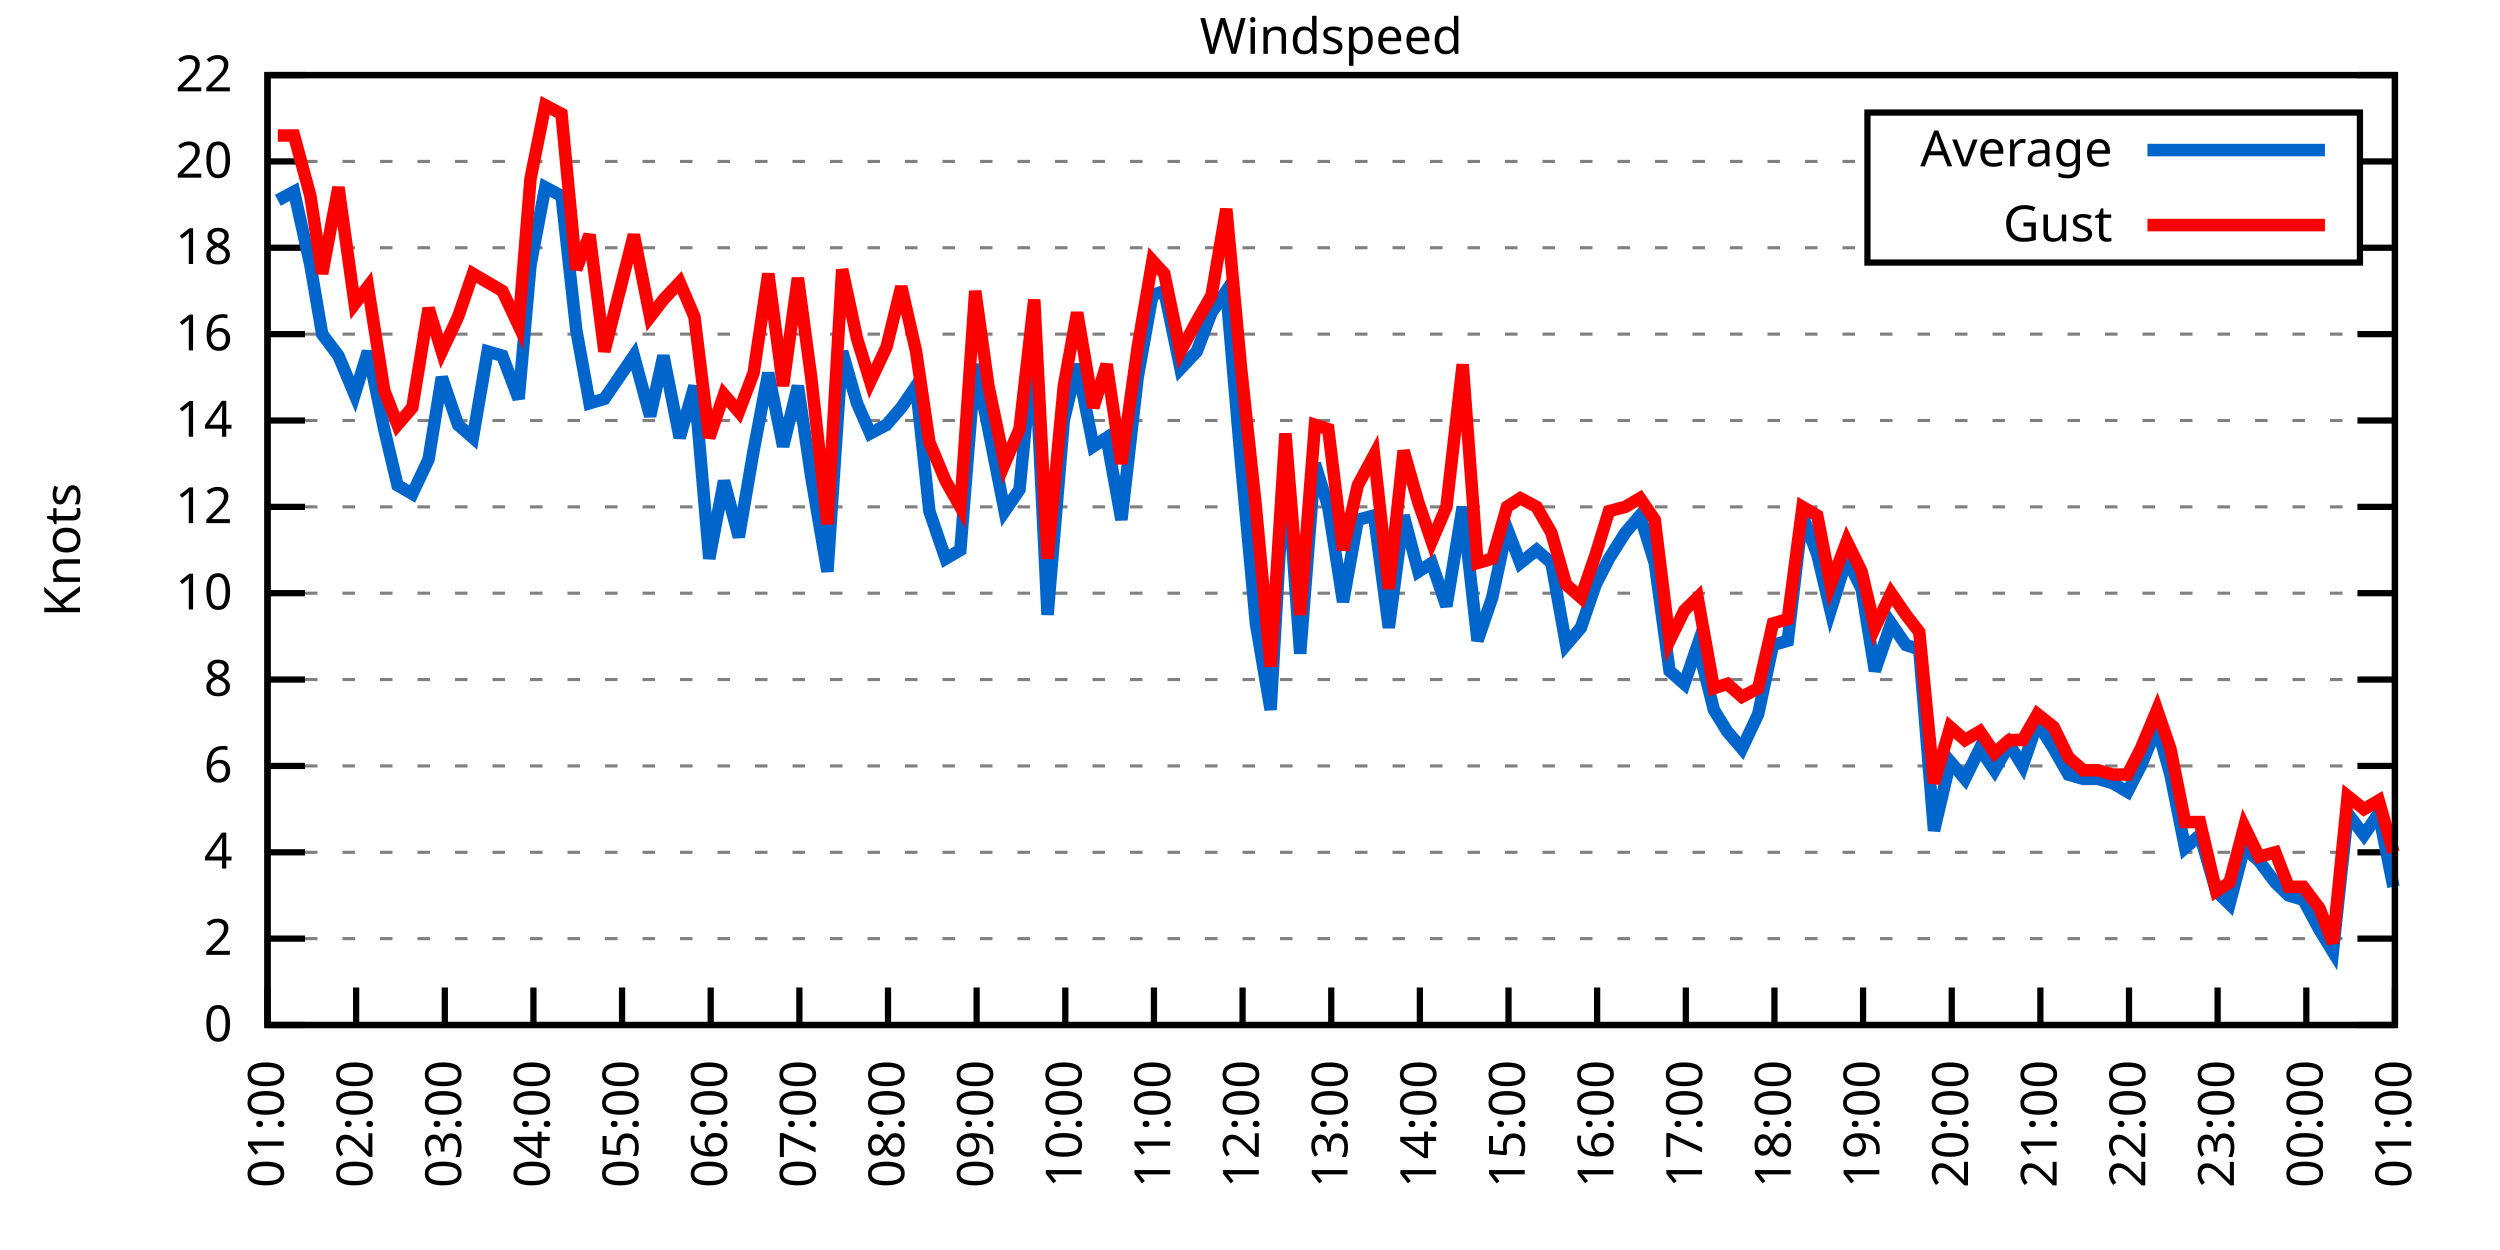
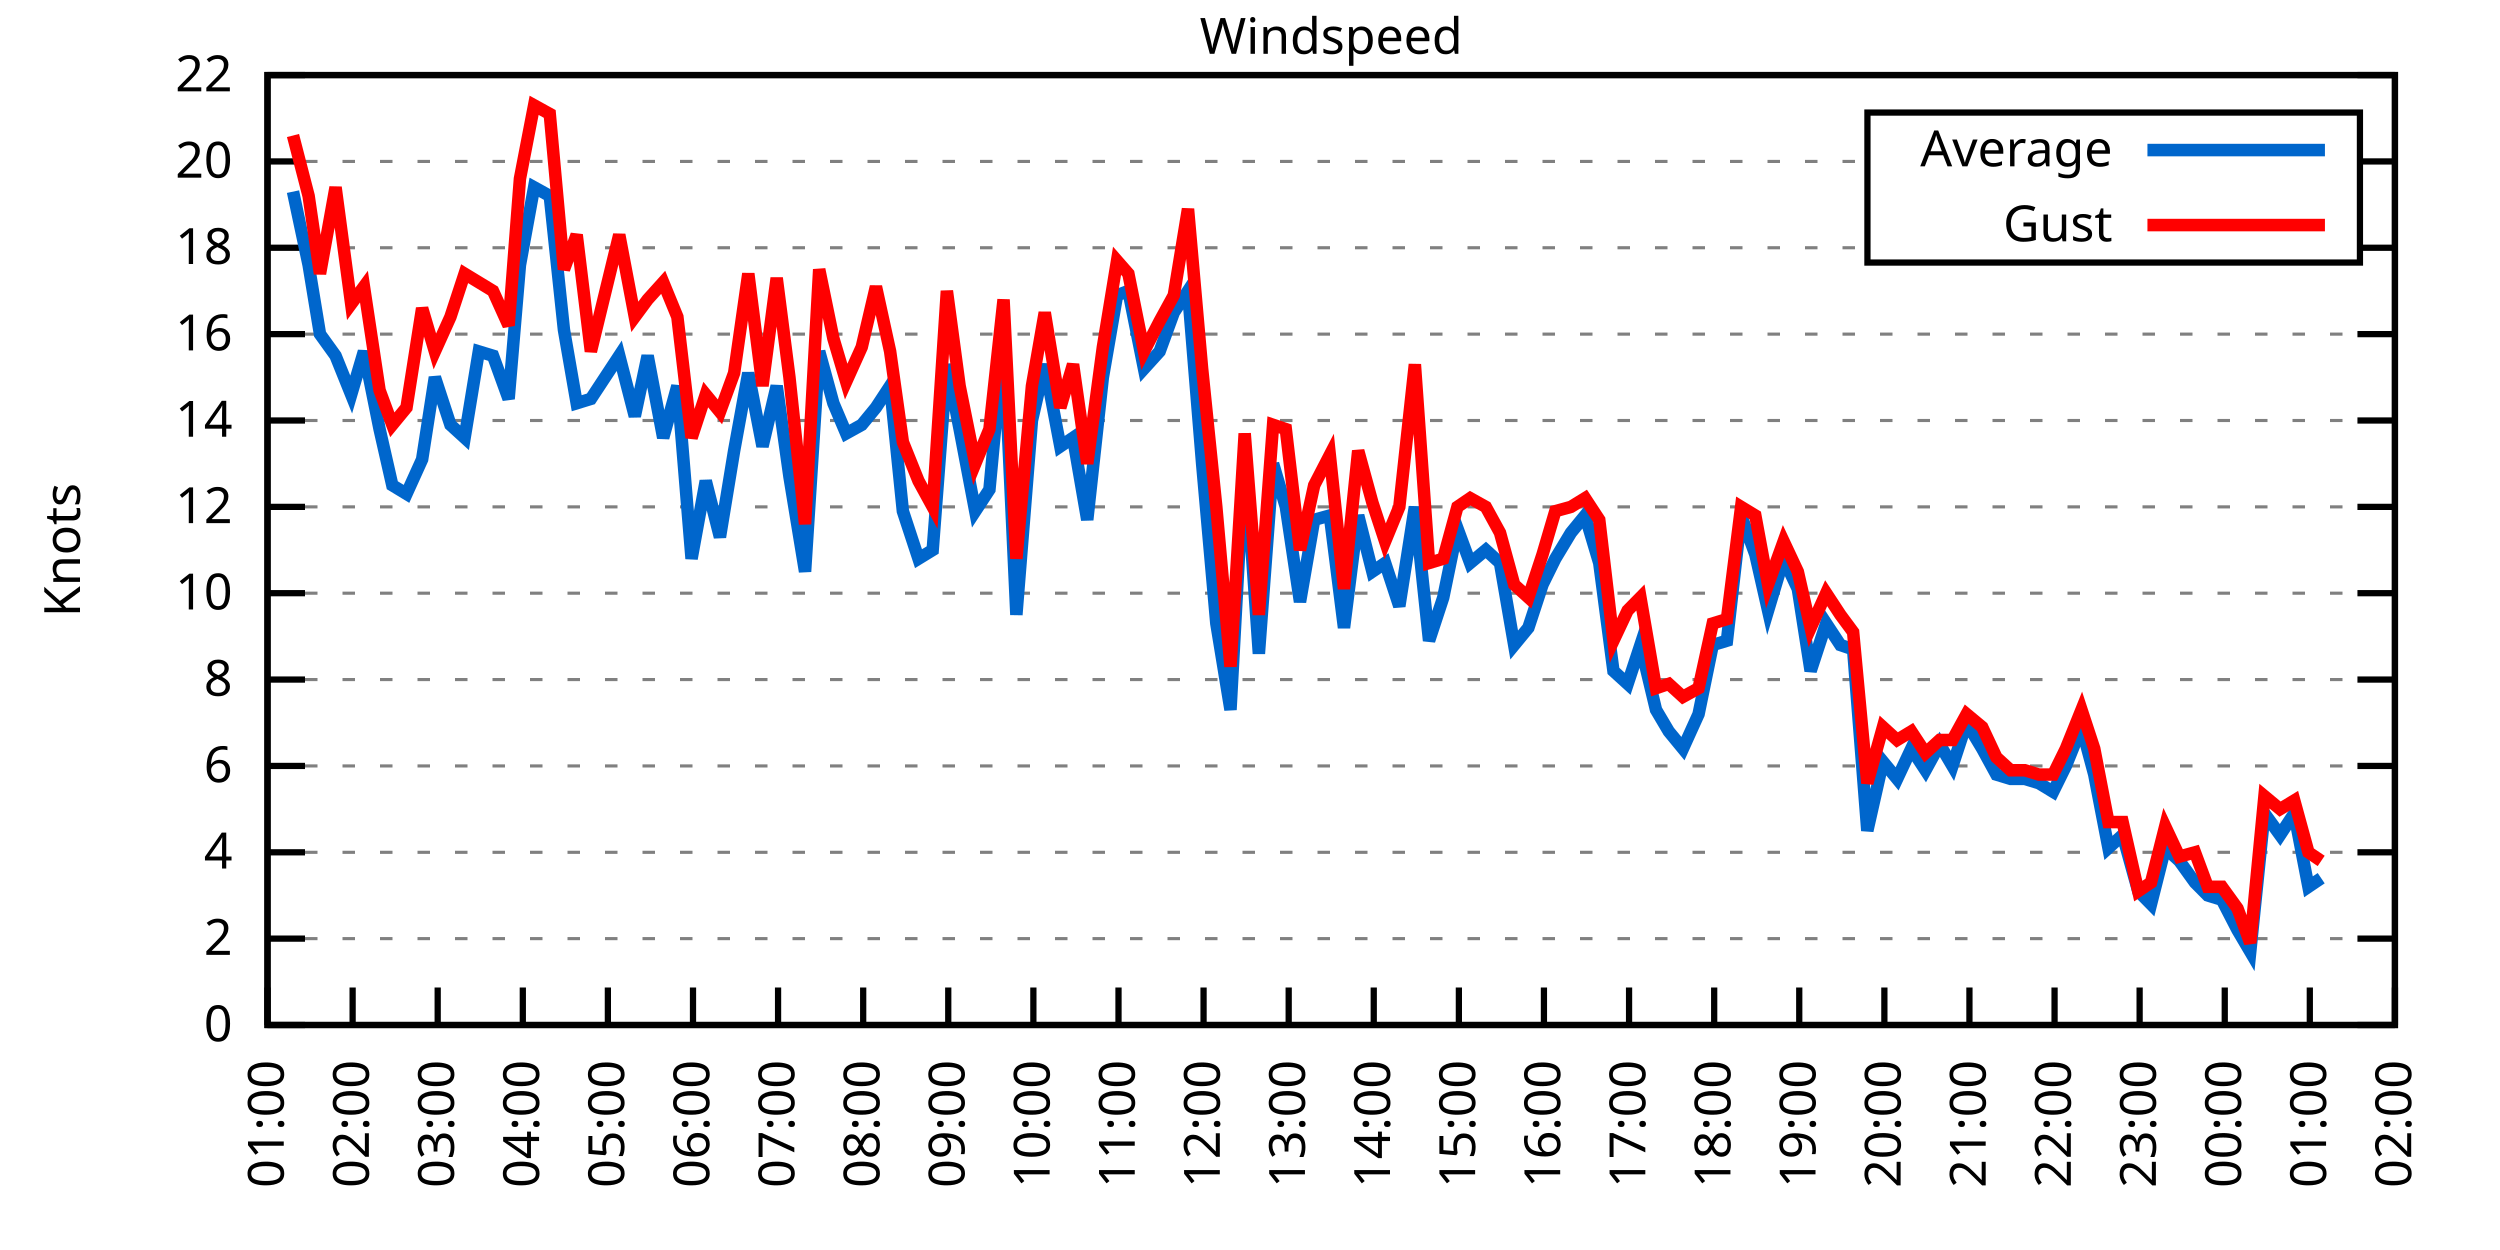
<svg xmlns="http://www.w3.org/2000/svg" xmlns:xlink="http://www.w3.org/1999/xlink" width="400" height="200" viewBox="0 0 400 200">
  <g id="gnuplot_canvas">
    <rect x="0" y="0" width="400" height="200" fill="none" />
    <defs>
      <circle id="gpDot" r="0.5" stroke-width="0.5" stroke="currentColor" />
      <path id="gpPt0" stroke-width="0.333" stroke="currentColor" d="M-1,0 h2 M0,-1 v2" />
      <path id="gpPt1" stroke-width="0.333" stroke="currentColor" d="M-1,-1 L1,1 M1,-1 L-1,1" />
      <path id="gpPt2" stroke-width="0.333" stroke="currentColor" d="M-1,0 L1,0 M0,-1 L0,1 M-1,-1 L1,1 M-1,1 L1,-1" />
      <rect id="gpPt3" stroke-width="0.333" stroke="currentColor" x="-1" y="-1" width="2" height="2" />
      <rect id="gpPt4" stroke-width="0.333" stroke="currentColor" fill="currentColor" x="-1" y="-1" width="2" height="2" />
      <circle id="gpPt5" stroke-width="0.333" stroke="currentColor" cx="0" cy="0" r="1" />
      <use xlink:href="#gpPt5" id="gpPt6" fill="currentColor" stroke="none" />
      <path id="gpPt7" stroke-width="0.333" stroke="currentColor" d="M0,-1.33 L-1.33,0.67 L1.33,0.67 z" />
      <use xlink:href="#gpPt7" id="gpPt8" fill="currentColor" stroke="none" />
      <use xlink:href="#gpPt7" id="gpPt9" stroke="currentColor" transform="rotate(180)" />
      <use xlink:href="#gpPt9" id="gpPt10" fill="currentColor" stroke="none" />
      <use xlink:href="#gpPt3" id="gpPt11" stroke="currentColor" transform="rotate(45)" />
      <use xlink:href="#gpPt11" id="gpPt12" fill="currentColor" stroke="none" />
      <path id="gpPt13" stroke-width="0.333" stroke="currentColor" d="M0,1.330 L1.265,0.411 L0.782,-1.067 L-0.782,-1.076 L-1.265,0.411 z" />
      <use xlink:href="#gpPt13" id="gpPt14" fill="currentColor" stroke="none" />
      <filter id="textbox" filterUnits="objectBoundingBox" x="0" y="0" height="1" width="1">
        <feFlood flood-color="white" flood-opacity="1" result="bgnd" />
        <feComposite in="SourceGraphic" in2="bgnd" operator="atop" />
      </filter>
      <filter id="greybox" filterUnits="objectBoundingBox" x="0" y="0" height="1" width="1">
        <feFlood flood-color="lightgrey" flood-opacity="1" result="grey" />
        <feComposite in="SourceGraphic" in2="grey" operator="atop" />
      </filter>
    </defs>
    <g fill="none" color="white" stroke="currentColor" stroke-width="1.00" stroke-linecap="butt" stroke-linejoin="miter">
</g>
    <g fill="none" color="black" stroke="currentColor" stroke-width="1.00" stroke-linecap="butt" stroke-linejoin="miter">
      <g stroke="none" shape-rendering="crispEdges">
        <polygon fill="rgb(255, 255, 255)" points="42.80,164.00 383.18,164.00 383.18,12.02 42.80,12.02 " />
      </g>
    </g>
    <g fill="none" color="black" stroke="currentColor" stroke-width="1.00" stroke-linecap="butt" stroke-linejoin="miter">
</g>
    <g fill="none" color="black" stroke="black" stroke-width="0.50" stroke-linecap="butt" stroke-linejoin="miter">
</g>
    <g fill="none" color="gray" stroke="currentColor" stroke-width="0.50" stroke-linecap="butt" stroke-linejoin="miter">
      <path stroke="gray" stroke-dasharray="2,4" class="gridline" d="M42.80,164.00 L383.19,164.00  " />
    </g>
    <g fill="none" color="gray" stroke="gray" stroke-width="1.00" stroke-linecap="butt" stroke-linejoin="miter">
</g>
    <g fill="none" color="black" stroke="currentColor" stroke-width="1.00" stroke-linecap="butt" stroke-linejoin="miter">
      <path stroke="black" d="M42.80,164.00 L48.80,164.00 M383.19,164.00 L377.19,164.00  " />
      <g transform="translate(37.20,166.60)" stroke="none" fill="black" font-family="Sans" font-size="8.00" text-anchor="end">
        <text>
          <tspan font-family="Sans"> 0</tspan>
        </text>
      </g>
    </g>
    <g fill="none" color="black" stroke="currentColor" stroke-width="1.00" stroke-linecap="butt" stroke-linejoin="miter">
</g>
    <g fill="none" color="black" stroke="black" stroke-width="0.50" stroke-linecap="butt" stroke-linejoin="miter">
</g>
    <g fill="none" color="gray" stroke="currentColor" stroke-width="0.50" stroke-linecap="butt" stroke-linejoin="miter">
      <path stroke="gray" stroke-dasharray="2,4" class="gridline" d="M42.80,150.18 L383.19,150.18  " />
    </g>
    <g fill="none" color="gray" stroke="gray" stroke-width="1.00" stroke-linecap="butt" stroke-linejoin="miter">
</g>
    <g fill="none" color="black" stroke="currentColor" stroke-width="1.00" stroke-linecap="butt" stroke-linejoin="miter">
      <path stroke="black" d="M42.80,150.18 L48.80,150.18 M383.19,150.18 L377.19,150.18  " />
      <g transform="translate(37.20,152.78)" stroke="none" fill="black" font-family="Sans" font-size="8.00" text-anchor="end">
        <text>
          <tspan font-family="Sans"> 2</tspan>
        </text>
      </g>
    </g>
    <g fill="none" color="black" stroke="currentColor" stroke-width="1.00" stroke-linecap="butt" stroke-linejoin="miter">
</g>
    <g fill="none" color="black" stroke="black" stroke-width="0.50" stroke-linecap="butt" stroke-linejoin="miter">
</g>
    <g fill="none" color="gray" stroke="currentColor" stroke-width="0.50" stroke-linecap="butt" stroke-linejoin="miter">
      <path stroke="gray" stroke-dasharray="2,4" class="gridline" d="M42.80,136.37 L383.19,136.37  " />
    </g>
    <g fill="none" color="gray" stroke="gray" stroke-width="1.00" stroke-linecap="butt" stroke-linejoin="miter">
</g>
    <g fill="none" color="black" stroke="currentColor" stroke-width="1.00" stroke-linecap="butt" stroke-linejoin="miter">
      <path stroke="black" d="M42.80,136.37 L48.80,136.37 M383.19,136.37 L377.19,136.37  " />
      <g transform="translate(37.20,138.97)" stroke="none" fill="black" font-family="Sans" font-size="8.00" text-anchor="end">
        <text>
          <tspan font-family="Sans"> 4</tspan>
        </text>
      </g>
    </g>
    <g fill="none" color="black" stroke="currentColor" stroke-width="1.00" stroke-linecap="butt" stroke-linejoin="miter">
</g>
    <g fill="none" color="black" stroke="black" stroke-width="0.50" stroke-linecap="butt" stroke-linejoin="miter">
</g>
    <g fill="none" color="gray" stroke="currentColor" stroke-width="0.50" stroke-linecap="butt" stroke-linejoin="miter">
      <path stroke="gray" stroke-dasharray="2,4" class="gridline" d="M42.80,122.55 L383.19,122.55  " />
    </g>
    <g fill="none" color="gray" stroke="gray" stroke-width="1.00" stroke-linecap="butt" stroke-linejoin="miter">
</g>
    <g fill="none" color="black" stroke="currentColor" stroke-width="1.00" stroke-linecap="butt" stroke-linejoin="miter">
      <path stroke="black" d="M42.80,122.55 L48.80,122.55 M383.19,122.55 L377.19,122.55  " />
      <g transform="translate(37.20,125.15)" stroke="none" fill="black" font-family="Sans" font-size="8.00" text-anchor="end">
        <text>
          <tspan font-family="Sans"> 6</tspan>
        </text>
      </g>
    </g>
    <g fill="none" color="black" stroke="currentColor" stroke-width="1.00" stroke-linecap="butt" stroke-linejoin="miter">
</g>
    <g fill="none" color="black" stroke="black" stroke-width="0.50" stroke-linecap="butt" stroke-linejoin="miter">
</g>
    <g fill="none" color="gray" stroke="currentColor" stroke-width="0.50" stroke-linecap="butt" stroke-linejoin="miter">
      <path stroke="gray" stroke-dasharray="2,4" class="gridline" d="M42.80,108.73 L383.19,108.73  " />
    </g>
    <g fill="none" color="gray" stroke="gray" stroke-width="1.00" stroke-linecap="butt" stroke-linejoin="miter">
</g>
    <g fill="none" color="black" stroke="currentColor" stroke-width="1.00" stroke-linecap="butt" stroke-linejoin="miter">
      <path stroke="black" d="M42.80,108.73 L48.80,108.73 M383.19,108.73 L377.19,108.73  " />
      <g transform="translate(37.20,111.33)" stroke="none" fill="black" font-family="Sans" font-size="8.00" text-anchor="end">
        <text>
          <tspan font-family="Sans"> 8</tspan>
        </text>
      </g>
    </g>
    <g fill="none" color="black" stroke="currentColor" stroke-width="1.00" stroke-linecap="butt" stroke-linejoin="miter">
</g>
    <g fill="none" color="black" stroke="black" stroke-width="0.50" stroke-linecap="butt" stroke-linejoin="miter">
</g>
    <g fill="none" color="gray" stroke="currentColor" stroke-width="0.50" stroke-linecap="butt" stroke-linejoin="miter">
      <path stroke="gray" stroke-dasharray="2,4" class="gridline" d="M42.80,94.91 L383.19,94.91  " />
    </g>
    <g fill="none" color="gray" stroke="gray" stroke-width="1.00" stroke-linecap="butt" stroke-linejoin="miter">
</g>
    <g fill="none" color="black" stroke="currentColor" stroke-width="1.00" stroke-linecap="butt" stroke-linejoin="miter">
      <path stroke="black" d="M42.80,94.91 L48.80,94.91 M383.19,94.91 L377.19,94.91  " />
      <g transform="translate(37.20,97.51)" stroke="none" fill="black" font-family="Sans" font-size="8.00" text-anchor="end">
        <text>
          <tspan font-family="Sans"> 10</tspan>
        </text>
      </g>
    </g>
    <g fill="none" color="black" stroke="currentColor" stroke-width="1.00" stroke-linecap="butt" stroke-linejoin="miter">
</g>
    <g fill="none" color="black" stroke="black" stroke-width="0.50" stroke-linecap="butt" stroke-linejoin="miter">
</g>
    <g fill="none" color="gray" stroke="currentColor" stroke-width="0.50" stroke-linecap="butt" stroke-linejoin="miter">
      <path stroke="gray" stroke-dasharray="2,4" class="gridline" d="M42.80,81.10 L383.19,81.10  " />
    </g>
    <g fill="none" color="gray" stroke="gray" stroke-width="1.00" stroke-linecap="butt" stroke-linejoin="miter">
</g>
    <g fill="none" color="black" stroke="currentColor" stroke-width="1.00" stroke-linecap="butt" stroke-linejoin="miter">
      <path stroke="black" d="M42.80,81.10 L48.80,81.10 M383.19,81.10 L377.19,81.10  " />
      <g transform="translate(37.20,83.70)" stroke="none" fill="black" font-family="Sans" font-size="8.00" text-anchor="end">
        <text>
          <tspan font-family="Sans"> 12</tspan>
        </text>
      </g>
    </g>
    <g fill="none" color="black" stroke="currentColor" stroke-width="1.00" stroke-linecap="butt" stroke-linejoin="miter">
</g>
    <g fill="none" color="black" stroke="black" stroke-width="0.50" stroke-linecap="butt" stroke-linejoin="miter">
</g>
    <g fill="none" color="gray" stroke="currentColor" stroke-width="0.50" stroke-linecap="butt" stroke-linejoin="miter">
      <path stroke="gray" stroke-dasharray="2,4" class="gridline" d="M42.80,67.28 L383.19,67.28  " />
    </g>
    <g fill="none" color="gray" stroke="gray" stroke-width="1.00" stroke-linecap="butt" stroke-linejoin="miter">
</g>
    <g fill="none" color="black" stroke="currentColor" stroke-width="1.00" stroke-linecap="butt" stroke-linejoin="miter">
      <path stroke="black" d="M42.80,67.28 L48.80,67.28 M383.19,67.28 L377.19,67.28  " />
      <g transform="translate(37.20,69.88)" stroke="none" fill="black" font-family="Sans" font-size="8.00" text-anchor="end">
        <text>
          <tspan font-family="Sans"> 14</tspan>
        </text>
      </g>
    </g>
    <g fill="none" color="black" stroke="currentColor" stroke-width="1.00" stroke-linecap="butt" stroke-linejoin="miter">
</g>
    <g fill="none" color="black" stroke="black" stroke-width="0.50" stroke-linecap="butt" stroke-linejoin="miter">
</g>
    <g fill="none" color="gray" stroke="currentColor" stroke-width="0.50" stroke-linecap="butt" stroke-linejoin="miter">
      <path stroke="gray" stroke-dasharray="2,4" class="gridline" d="M42.80,53.46 L383.19,53.46  " />
    </g>
    <g fill="none" color="gray" stroke="gray" stroke-width="1.00" stroke-linecap="butt" stroke-linejoin="miter">
</g>
    <g fill="none" color="black" stroke="currentColor" stroke-width="1.00" stroke-linecap="butt" stroke-linejoin="miter">
      <path stroke="black" d="M42.80,53.46 L48.80,53.46 M383.19,53.46 L377.19,53.46  " />
      <g transform="translate(37.20,56.06)" stroke="none" fill="black" font-family="Sans" font-size="8.00" text-anchor="end">
        <text>
          <tspan font-family="Sans"> 16</tspan>
        </text>
      </g>
    </g>
    <g fill="none" color="black" stroke="currentColor" stroke-width="1.00" stroke-linecap="butt" stroke-linejoin="miter">
</g>
    <g fill="none" color="black" stroke="black" stroke-width="0.50" stroke-linecap="butt" stroke-linejoin="miter">
</g>
    <g fill="none" color="gray" stroke="currentColor" stroke-width="0.50" stroke-linecap="butt" stroke-linejoin="miter">
      <path stroke="gray" stroke-dasharray="2,4" class="gridline" d="M42.80,39.64 L298.79,39.64 M377.59,39.64 L383.19,39.64  " />
    </g>
    <g fill="none" color="gray" stroke="gray" stroke-width="1.00" stroke-linecap="butt" stroke-linejoin="miter">
</g>
    <g fill="none" color="black" stroke="currentColor" stroke-width="1.00" stroke-linecap="butt" stroke-linejoin="miter">
      <path stroke="black" d="M42.80,39.64 L48.80,39.64 M383.19,39.64 L377.19,39.64  " />
      <g transform="translate(37.20,42.24)" stroke="none" fill="black" font-family="Sans" font-size="8.00" text-anchor="end">
        <text>
          <tspan font-family="Sans"> 18</tspan>
        </text>
      </g>
    </g>
    <g fill="none" color="black" stroke="currentColor" stroke-width="1.00" stroke-linecap="butt" stroke-linejoin="miter">
</g>
    <g fill="none" color="black" stroke="black" stroke-width="0.50" stroke-linecap="butt" stroke-linejoin="miter">
</g>
    <g fill="none" color="gray" stroke="currentColor" stroke-width="0.50" stroke-linecap="butt" stroke-linejoin="miter">
      <path stroke="gray" stroke-dasharray="2,4" class="gridline" d="M42.80,25.83 L298.79,25.83 M377.59,25.83 L383.19,25.83  " />
    </g>
    <g fill="none" color="gray" stroke="gray" stroke-width="1.00" stroke-linecap="butt" stroke-linejoin="miter">
</g>
    <g fill="none" color="black" stroke="currentColor" stroke-width="1.00" stroke-linecap="butt" stroke-linejoin="miter">
      <path stroke="black" d="M42.80,25.83 L48.80,25.83 M383.19,25.83 L377.19,25.83  " />
      <g transform="translate(37.20,28.43)" stroke="none" fill="black" font-family="Sans" font-size="8.00" text-anchor="end">
        <text>
          <tspan font-family="Sans"> 20</tspan>
        </text>
      </g>
    </g>
    <g fill="none" color="black" stroke="currentColor" stroke-width="1.00" stroke-linecap="butt" stroke-linejoin="miter">
</g>
    <g fill="none" color="black" stroke="black" stroke-width="0.50" stroke-linecap="butt" stroke-linejoin="miter">
</g>
    <g fill="none" color="gray" stroke="currentColor" stroke-width="0.50" stroke-linecap="butt" stroke-linejoin="miter">
      <path stroke="gray" stroke-dasharray="2,4" class="gridline" d="M42.80,12.01 L383.19,12.01  " />
    </g>
    <g fill="none" color="gray" stroke="gray" stroke-width="1.00" stroke-linecap="butt" stroke-linejoin="miter">
</g>
    <g fill="none" color="black" stroke="currentColor" stroke-width="1.00" stroke-linecap="butt" stroke-linejoin="miter">
      <path stroke="black" d="M42.80,12.01 L48.80,12.01 M383.19,12.01 L377.19,12.01  " />
      <g transform="translate(37.20,14.61)" stroke="none" fill="black" font-family="Sans" font-size="8.00" text-anchor="end">
        <text>
          <tspan font-family="Sans"> 22</tspan>
        </text>
      </g>
    </g>
    <g fill="none" color="black" stroke="currentColor" stroke-width="1.00" stroke-linecap="butt" stroke-linejoin="miter">
      <path stroke="black" d="M42.80,164.00 L42.80,158.00  " />
      <g transform="translate(45.40,169.60) rotate(270.00)" stroke="none" fill="black" font-family="Sans" font-size="8.00" text-anchor="end">
        <text>
          <tspan font-family="Sans">01:00</tspan>
        </text>
      </g>
    </g>
    <g fill="none" color="black" stroke="currentColor" stroke-width="1.00" stroke-linecap="butt" stroke-linejoin="miter">
-       <path stroke="black" d="M56.98,164.00 L56.98,158.00  " />
-       <g transform="translate(59.58,169.60) rotate(270.00)" stroke="none" fill="black" font-family="Sans" font-size="8.00" text-anchor="end">
+       <path stroke="black" d="M56.42,164.00 L56.42,158.00  " />
+       <g transform="translate(59.02,169.60) rotate(270.00)" stroke="none" fill="black" font-family="Sans" font-size="8.00" text-anchor="end">
        <text>
          <tspan font-family="Sans">02:00</tspan>
        </text>
      </g>
    </g>
    <g fill="none" color="black" stroke="currentColor" stroke-width="1.00" stroke-linecap="butt" stroke-linejoin="miter">
-       <path stroke="black" d="M71.17,164.00 L71.17,158.00  " />
-       <g transform="translate(73.77,169.60) rotate(270.00)" stroke="none" fill="black" font-family="Sans" font-size="8.00" text-anchor="end">
+       <path stroke="black" d="M70.03,164.00 L70.03,158.00  " />
+       <g transform="translate(72.63,169.60) rotate(270.00)" stroke="none" fill="black" font-family="Sans" font-size="8.00" text-anchor="end">
        <text>
          <tspan font-family="Sans">03:00</tspan>
        </text>
      </g>
    </g>
    <g fill="none" color="black" stroke="currentColor" stroke-width="1.00" stroke-linecap="butt" stroke-linejoin="miter">
-       <path stroke="black" d="M85.35,164.00 L85.35,158.00  " />
-       <g transform="translate(87.95,169.60) rotate(270.00)" stroke="none" fill="black" font-family="Sans" font-size="8.00" text-anchor="end">
+       <path stroke="black" d="M83.65,164.00 L83.65,158.00  " />
+       <g transform="translate(86.25,169.60) rotate(270.00)" stroke="none" fill="black" font-family="Sans" font-size="8.00" text-anchor="end">
        <text>
          <tspan font-family="Sans">04:00</tspan>
        </text>
      </g>
    </g>
    <g fill="none" color="black" stroke="currentColor" stroke-width="1.00" stroke-linecap="butt" stroke-linejoin="miter">
-       <path stroke="black" d="M99.53,164.00 L99.53,158.00  " />
-       <g transform="translate(102.13,169.60) rotate(270.00)" stroke="none" fill="black" font-family="Sans" font-size="8.00" text-anchor="end">
+       <path stroke="black" d="M97.26,164.00 L97.26,158.00  " />
+       <g transform="translate(99.86,169.60) rotate(270.00)" stroke="none" fill="black" font-family="Sans" font-size="8.00" text-anchor="end">
        <text>
          <tspan font-family="Sans">05:00</tspan>
        </text>
      </g>
    </g>
    <g fill="none" color="black" stroke="currentColor" stroke-width="1.00" stroke-linecap="butt" stroke-linejoin="miter">
-       <path stroke="black" d="M113.71,164.00 L113.71,158.00  " />
-       <g transform="translate(116.31,169.60) rotate(270.00)" stroke="none" fill="black" font-family="Sans" font-size="8.00" text-anchor="end">
+       <path stroke="black" d="M110.88,164.00 L110.88,158.00  " />
+       <g transform="translate(113.48,169.60) rotate(270.00)" stroke="none" fill="black" font-family="Sans" font-size="8.00" text-anchor="end">
        <text>
          <tspan font-family="Sans">06:00</tspan>
        </text>
      </g>
    </g>
    <g fill="none" color="black" stroke="currentColor" stroke-width="1.00" stroke-linecap="butt" stroke-linejoin="miter">
-       <path stroke="black" d="M127.90,164.00 L127.90,158.00  " />
-       <g transform="translate(130.50,169.60) rotate(270.00)" stroke="none" fill="black" font-family="Sans" font-size="8.00" text-anchor="end">
+       <path stroke="black" d="M124.49,164.00 L124.49,158.00  " />
+       <g transform="translate(127.09,169.60) rotate(270.00)" stroke="none" fill="black" font-family="Sans" font-size="8.00" text-anchor="end">
        <text>
          <tspan font-family="Sans">07:00</tspan>
        </text>
      </g>
    </g>
    <g fill="none" color="black" stroke="currentColor" stroke-width="1.00" stroke-linecap="butt" stroke-linejoin="miter">
-       <path stroke="black" d="M142.08,164.00 L142.08,158.00  " />
-       <g transform="translate(144.68,169.60) rotate(270.00)" stroke="none" fill="black" font-family="Sans" font-size="8.00" text-anchor="end">
+       <path stroke="black" d="M138.11,164.00 L138.11,158.00  " />
+       <g transform="translate(140.71,169.60) rotate(270.00)" stroke="none" fill="black" font-family="Sans" font-size="8.00" text-anchor="end">
        <text>
          <tspan font-family="Sans">08:00</tspan>
        </text>
      </g>
    </g>
    <g fill="none" color="black" stroke="currentColor" stroke-width="1.00" stroke-linecap="butt" stroke-linejoin="miter">
-       <path stroke="black" d="M156.26,164.00 L156.26,158.00  " />
-       <g transform="translate(158.86,169.60) rotate(270.00)" stroke="none" fill="black" font-family="Sans" font-size="8.00" text-anchor="end">
+       <path stroke="black" d="M151.72,164.00 L151.72,158.00  " />
+       <g transform="translate(154.32,169.60) rotate(270.00)" stroke="none" fill="black" font-family="Sans" font-size="8.00" text-anchor="end">
        <text>
          <tspan font-family="Sans">09:00</tspan>
        </text>
      </g>
    </g>
    <g fill="none" color="black" stroke="currentColor" stroke-width="1.00" stroke-linecap="butt" stroke-linejoin="miter">
-       <path stroke="black" d="M170.45,164.00 L170.45,158.00  " />
-       <g transform="translate(173.05,169.60) rotate(270.00)" stroke="none" fill="black" font-family="Sans" font-size="8.00" text-anchor="end">
+       <path stroke="black" d="M165.34,164.00 L165.34,158.00  " />
+       <g transform="translate(167.94,169.60) rotate(270.00)" stroke="none" fill="black" font-family="Sans" font-size="8.00" text-anchor="end">
        <text>
          <tspan font-family="Sans">10:00</tspan>
        </text>
      </g>
    </g>
    <g fill="none" color="black" stroke="currentColor" stroke-width="1.00" stroke-linecap="butt" stroke-linejoin="miter">
-       <path stroke="black" d="M184.63,164.00 L184.63,158.00  " />
-       <g transform="translate(187.23,169.60) rotate(270.00)" stroke="none" fill="black" font-family="Sans" font-size="8.00" text-anchor="end">
+       <path stroke="black" d="M178.96,164.00 L178.96,158.00  " />
+       <g transform="translate(181.56,169.60) rotate(270.00)" stroke="none" fill="black" font-family="Sans" font-size="8.00" text-anchor="end">
        <text>
          <tspan font-family="Sans">11:00</tspan>
        </text>
      </g>
    </g>
    <g fill="none" color="black" stroke="currentColor" stroke-width="1.00" stroke-linecap="butt" stroke-linejoin="miter">
-       <path stroke="black" d="M198.81,164.00 L198.81,158.00  " />
-       <g transform="translate(201.41,169.60) rotate(270.00)" stroke="none" fill="black" font-family="Sans" font-size="8.00" text-anchor="end">
+       <path stroke="black" d="M192.57,164.00 L192.57,158.00  " />
+       <g transform="translate(195.17,169.60) rotate(270.00)" stroke="none" fill="black" font-family="Sans" font-size="8.00" text-anchor="end">
        <text>
          <tspan font-family="Sans">12:00</tspan>
        </text>
      </g>
    </g>
    <g fill="none" color="black" stroke="currentColor" stroke-width="1.00" stroke-linecap="butt" stroke-linejoin="miter">
-       <path stroke="black" d="M213.00,164.00 L213.00,158.00  " />
-       <g transform="translate(215.60,169.60) rotate(270.00)" stroke="none" fill="black" font-family="Sans" font-size="8.00" text-anchor="end">
+       <path stroke="black" d="M206.19,164.00 L206.19,158.00  " />
+       <g transform="translate(208.79,169.60) rotate(270.00)" stroke="none" fill="black" font-family="Sans" font-size="8.00" text-anchor="end">
        <text>
          <tspan font-family="Sans">13:00</tspan>
        </text>
      </g>
    </g>
    <g fill="none" color="black" stroke="currentColor" stroke-width="1.00" stroke-linecap="butt" stroke-linejoin="miter">
-       <path stroke="black" d="M227.18,164.00 L227.18,158.00  " />
-       <g transform="translate(229.78,169.60) rotate(270.00)" stroke="none" fill="black" font-family="Sans" font-size="8.00" text-anchor="end">
+       <path stroke="black" d="M219.80,164.00 L219.80,158.00  " />
+       <g transform="translate(222.40,169.60) rotate(270.00)" stroke="none" fill="black" font-family="Sans" font-size="8.00" text-anchor="end">
        <text>
          <tspan font-family="Sans">14:00</tspan>
        </text>
      </g>
    </g>
    <g fill="none" color="black" stroke="currentColor" stroke-width="1.00" stroke-linecap="butt" stroke-linejoin="miter">
-       <path stroke="black" d="M241.36,164.00 L241.36,158.00  " />
-       <g transform="translate(243.96,169.60) rotate(270.00)" stroke="none" fill="black" font-family="Sans" font-size="8.00" text-anchor="end">
+       <path stroke="black" d="M233.42,164.00 L233.42,158.00  " />
+       <g transform="translate(236.02,169.60) rotate(270.00)" stroke="none" fill="black" font-family="Sans" font-size="8.00" text-anchor="end">
        <text>
          <tspan font-family="Sans">15:00</tspan>
        </text>
      </g>
    </g>
    <g fill="none" color="black" stroke="currentColor" stroke-width="1.00" stroke-linecap="butt" stroke-linejoin="miter">
-       <path stroke="black" d="M255.54,164.00 L255.54,158.00  " />
-       <g transform="translate(258.14,169.60) rotate(270.00)" stroke="none" fill="black" font-family="Sans" font-size="8.00" text-anchor="end">
+       <path stroke="black" d="M247.03,164.00 L247.03,158.00  " />
+       <g transform="translate(249.63,169.60) rotate(270.00)" stroke="none" fill="black" font-family="Sans" font-size="8.00" text-anchor="end">
        <text>
          <tspan font-family="Sans">16:00</tspan>
        </text>
      </g>
    </g>
    <g fill="none" color="black" stroke="currentColor" stroke-width="1.00" stroke-linecap="butt" stroke-linejoin="miter">
-       <path stroke="black" d="M269.73,164.00 L269.73,158.00  " />
-       <g transform="translate(272.33,169.60) rotate(270.00)" stroke="none" fill="black" font-family="Sans" font-size="8.00" text-anchor="end">
+       <path stroke="black" d="M260.65,164.00 L260.65,158.00  " />
+       <g transform="translate(263.25,169.60) rotate(270.00)" stroke="none" fill="black" font-family="Sans" font-size="8.00" text-anchor="end">
        <text>
          <tspan font-family="Sans">17:00</tspan>
        </text>
      </g>
    </g>
    <g fill="none" color="black" stroke="currentColor" stroke-width="1.00" stroke-linecap="butt" stroke-linejoin="miter">
-       <path stroke="black" d="M283.91,164.00 L283.91,158.00  " />
-       <g transform="translate(286.51,169.60) rotate(270.00)" stroke="none" fill="black" font-family="Sans" font-size="8.00" text-anchor="end">
+       <path stroke="black" d="M274.27,164.00 L274.27,158.00  " />
+       <g transform="translate(276.87,169.60) rotate(270.00)" stroke="none" fill="black" font-family="Sans" font-size="8.00" text-anchor="end">
        <text>
          <tspan font-family="Sans">18:00</tspan>
        </text>
      </g>
    </g>
    <g fill="none" color="black" stroke="currentColor" stroke-width="1.00" stroke-linecap="butt" stroke-linejoin="miter">
-       <path stroke="black" d="M298.09,164.00 L298.09,158.00  " />
-       <g transform="translate(300.69,169.60) rotate(270.00)" stroke="none" fill="black" font-family="Sans" font-size="8.00" text-anchor="end">
+       <path stroke="black" d="M287.88,164.00 L287.88,158.00  " />
+       <g transform="translate(290.48,169.60) rotate(270.00)" stroke="none" fill="black" font-family="Sans" font-size="8.00" text-anchor="end">
        <text>
          <tspan font-family="Sans">19:00</tspan>
        </text>
      </g>
    </g>
    <g fill="none" color="black" stroke="currentColor" stroke-width="1.00" stroke-linecap="butt" stroke-linejoin="miter">
-       <path stroke="black" d="M312.28,164.00 L312.28,158.00  " />
-       <g transform="translate(314.88,169.60) rotate(270.00)" stroke="none" fill="black" font-family="Sans" font-size="8.00" text-anchor="end">
+       <path stroke="black" d="M301.50,164.00 L301.50,158.00  " />
+       <g transform="translate(304.10,169.60) rotate(270.00)" stroke="none" fill="black" font-family="Sans" font-size="8.00" text-anchor="end">
        <text>
          <tspan font-family="Sans">20:00</tspan>
        </text>
      </g>
    </g>
    <g fill="none" color="black" stroke="currentColor" stroke-width="1.00" stroke-linecap="butt" stroke-linejoin="miter">
-       <path stroke="black" d="M326.46,164.00 L326.46,158.00  " />
-       <g transform="translate(329.06,169.60) rotate(270.00)" stroke="none" fill="black" font-family="Sans" font-size="8.00" text-anchor="end">
+       <path stroke="black" d="M315.11,164.00 L315.11,158.00  " />
+       <g transform="translate(317.71,169.60) rotate(270.00)" stroke="none" fill="black" font-family="Sans" font-size="8.00" text-anchor="end">
        <text>
          <tspan font-family="Sans">21:00</tspan>
        </text>
      </g>
    </g>
    <g fill="none" color="black" stroke="currentColor" stroke-width="1.00" stroke-linecap="butt" stroke-linejoin="miter">
-       <path stroke="black" d="M340.64,164.00 L340.64,158.00  " />
-       <g transform="translate(343.24,169.60) rotate(270.00)" stroke="none" fill="black" font-family="Sans" font-size="8.00" text-anchor="end">
+       <path stroke="black" d="M328.73,164.00 L328.73,158.00  " />
+       <g transform="translate(331.33,169.60) rotate(270.00)" stroke="none" fill="black" font-family="Sans" font-size="8.00" text-anchor="end">
        <text>
          <tspan font-family="Sans">22:00</tspan>
        </text>
      </g>
    </g>
    <g fill="none" color="black" stroke="currentColor" stroke-width="1.00" stroke-linecap="butt" stroke-linejoin="miter">
-       <path stroke="black" d="M354.82,164.00 L354.82,158.00  " />
-       <g transform="translate(357.42,169.60) rotate(270.00)" stroke="none" fill="black" font-family="Sans" font-size="8.00" text-anchor="end">
+       <path stroke="black" d="M342.34,164.00 L342.34,158.00  " />
+       <g transform="translate(344.94,169.60) rotate(270.00)" stroke="none" fill="black" font-family="Sans" font-size="8.00" text-anchor="end">
        <text>
          <tspan font-family="Sans">23:00</tspan>
        </text>
      </g>
    </g>
    <g fill="none" color="black" stroke="currentColor" stroke-width="1.00" stroke-linecap="butt" stroke-linejoin="miter">
-       <path stroke="black" d="M369.01,164.00 L369.01,158.00  " />
-       <g transform="translate(371.61,169.60) rotate(270.00)" stroke="none" fill="black" font-family="Sans" font-size="8.00" text-anchor="end">
+       <path stroke="black" d="M355.96,164.00 L355.96,158.00  " />
+       <g transform="translate(358.56,169.60) rotate(270.00)" stroke="none" fill="black" font-family="Sans" font-size="8.00" text-anchor="end">
        <text>
          <tspan font-family="Sans">00:00</tspan>
+         </text>
+       </g>
+     </g>
+     <g fill="none" color="black" stroke="currentColor" stroke-width="1.00" stroke-linecap="butt" stroke-linejoin="miter">
+       <path stroke="black" d="M369.57,164.00 L369.57,158.00  " />
+       <g transform="translate(372.17,169.60) rotate(270.00)" stroke="none" fill="black" font-family="Sans" font-size="8.00" text-anchor="end">
+         <text>
+           <tspan font-family="Sans">01:00</tspan>
        </text>
      </g>
    </g>
    <g fill="none" color="black" stroke="currentColor" stroke-width="1.00" stroke-linecap="butt" stroke-linejoin="miter">
      <path stroke="black" d="M383.19,164.00 L383.19,158.00  " />
      <g transform="translate(385.79,169.60) rotate(270.00)" stroke="none" fill="black" font-family="Sans" font-size="8.00" text-anchor="end">
        <text>
-           <tspan font-family="Sans">01:00</tspan>
+           <tspan font-family="Sans">02:00</tspan>
        </text>
      </g>
    </g>
    <g fill="none" color="black" stroke="currentColor" stroke-width="1.00" stroke-linecap="butt" stroke-linejoin="miter">
</g>
    <g fill="none" color="black" stroke="currentColor" stroke-width="1.00" stroke-linecap="butt" stroke-linejoin="miter">
      <path stroke="black" d="M42.80,12.01 L42.80,164.00 L383.19,164.00 L383.19,12.01 L42.80,12.01 Z  " />
    </g>
    <g fill="none" color="black" stroke="currentColor" stroke-width="1.00" stroke-linecap="butt" stroke-linejoin="miter">
</g>
    <g fill="none" color="black" stroke="currentColor" stroke-width="1.00" stroke-linecap="butt" stroke-linejoin="miter">
      <path stroke="black" d="M298.79,42.01 L298.79,18.01 L377.59,18.01 L377.59,42.01 L298.79,42.01 Z  " />
    </g>
    <g id="Windspeed_plot_1">
      <g fill="none" color="white" stroke="black" stroke-width="2.00" stroke-linecap="butt" stroke-linejoin="miter">
</g>
      <g fill="none" color="black" stroke="currentColor" stroke-width="2.00" stroke-linecap="butt" stroke-linejoin="miter">
        <g transform="translate(337.99,26.61)" stroke="none" fill="black" font-family="Sans" font-size="8.00" text-anchor="end">
          <text>
            <tspan font-family="Sans">Average</tspan>
          </text>
        </g>
      </g>
      <g fill="none" color="black" stroke="currentColor" stroke-width="2.00" stroke-linecap="butt" stroke-linejoin="miter">
-         <path stroke="rgb(  0, 102, 204)" d="M343.59,24.01 L371.99,24.01 M44.45,32.05 L47.05,30.66 L49.66,42.41 L51.55,53.46 L54.15,56.92 L56.75,63.13   L58.87,56.23 L61.47,68.66 L63.60,77.64 L65.97,79.02 L68.57,73.50 L70.69,60.37 L73.29,67.97 L75.66,70.04   L78.02,56.23 L80.38,56.92 L82.98,63.82 L84.88,42.41 L87.24,29.97 L89.84,31.35 L92.20,52.77 L94.33,64.52   L96.70,63.82 L101.42,56.92 L104.02,66.59 L106.15,56.92 L108.75,70.04 L111.11,61.75 L113.48,89.39 L115.84,76.95   L118.21,85.93 L120.57,72.12 L122.93,59.68 L125.30,71.42 L127.66,61.75 L129.79,76.26 L132.39,91.46 L134.75,56.23   L137.12,64.52 L139.24,69.35 L141.84,67.97 L144.21,65.21 L146.57,61.75 L148.70,81.79 L151.30,89.39 L153.66,88.00   L156.03,58.30 L158.15,68.66 L160.75,81.79 L163.12,78.33 L165.48,54.15 L167.61,98.37 L170.21,67.28 L172.34,58.30   L174.94,71.42 L177.06,70.04 L179.43,83.17 L182.03,60.37 L184.39,47.24 L186.28,46.55 L188.88,58.99 L191.48,56.23   L193.85,50.01 L196.21,46.55 L198.58,74.19 L200.94,99.75 L203.30,113.57 L205.67,72.12 L208.03,104.59 L210.39,74.19   L212.52,81.10 L214.89,96.30 L217.25,83.17 L219.85,82.48 L222.21,100.44 L224.58,82.48 L226.94,91.46 L229.07,90.08   L231.43,96.99 L234.03,81.10 L236.40,102.51 L238.76,95.60 L241.12,84.55 L243.25,90.08 L245.85,88.00 L248.22,90.08   L250.58,103.20 L252.94,100.44 L255.31,93.53 L257.43,89.39 L260.04,85.24 L262.40,82.48 L264.76,90.08 L267.13,107.35   L269.49,109.42 L271.62,103.20 L274.22,113.57 L276.35,117.02 L278.71,119.78 L281.31,114.26 L283.67,103.20 L286.04,102.51   L288.40,82.48 L290.76,88.70 L292.89,97.68 L295.49,89.39 L297.86,94.22 L299.98,107.35 L302.58,99.75 L304.95,103.20   L307.08,103.89 L309.44,132.91 L312.04,121.86 L314.40,124.62 L316.77,119.78 L319.13,123.24 L321.49,119.09 L323.62,122.55   L325.99,115.64 L328.59,119.78 L330.95,123.93 L333.31,124.62 L335.68,124.62 L338.04,125.31 L340.40,126.69 L342.53,122.55   L345.13,116.33 L347.26,123.93 L349.62,135.67 L351.99,133.60 L354.59,142.58 L356.72,144.66 L359.08,135.67 L361.44,137.75   L364.04,141.20 L366.17,143.27 L368.53,143.96 L371.13,148.80 L373.26,152.26 L375.63,130.15 L378.23,133.60 L380.59,130.15   L382.95,141.89  " />
+         <path stroke="rgb(  0, 102, 204)" d="M343.59,24.01 L371.99,24.01 M46.88,30.66 L49.38,42.41 L51.20,53.46 L53.69,56.92 L56.19,63.13 L58.23,56.23   L60.73,68.66 L62.77,77.64 L65.04,79.02 L67.54,73.50 L69.58,60.37 L72.07,67.97 L74.34,70.04 L76.61,56.23   L78.88,56.92 L81.38,63.82 L83.19,42.41 L85.46,29.97 L87.96,31.35 L90.23,52.77 L92.27,64.52 L94.54,63.82   L99.08,56.92 L101.57,66.59 L103.62,56.92 L106.11,70.04 L108.38,61.75 L110.65,89.39 L112.92,76.95 L115.19,85.93   L117.46,72.12 L119.73,59.68 L122.00,71.42 L124.27,61.75 L126.31,76.26 L128.81,91.46 L131.07,56.23 L133.34,64.52   L135.39,69.35 L137.88,67.97 L140.15,65.21 L142.42,61.75 L144.46,81.79 L146.96,89.39 L149.23,88.00 L151.50,58.30   L153.54,68.66 L156.04,81.79 L158.31,78.33 L160.57,54.15 L162.62,98.37 L165.11,67.28 L167.16,58.30 L169.65,71.42   L171.69,70.04 L173.96,83.17 L176.46,60.37 L178.73,47.24 L180.54,46.55 L183.04,58.99 L185.54,56.23 L187.81,50.01   L190.08,46.55 L192.34,74.19 L194.61,99.75 L196.88,113.57 L199.15,72.12 L201.42,104.59 L203.69,74.19 L205.73,81.10   L208.00,96.30 L210.27,83.17 L212.77,82.48 L215.04,100.44 L217.31,82.48 L219.58,91.46 L221.62,90.08 L223.89,96.99   L226.38,81.10 L228.65,102.51 L230.92,95.60 L233.19,84.55 L235.23,90.08 L237.73,88.00 L240.00,90.08 L242.27,103.20   L244.54,100.44 L246.81,93.53 L248.85,89.39 L251.35,85.24 L253.61,82.48 L255.88,90.08 L258.15,107.35 L260.42,109.42   L262.47,103.20 L264.96,113.57 L267.00,117.02 L269.27,119.78 L271.77,114.26 L274.04,103.20 L276.31,102.51 L278.58,82.48   L280.85,88.70 L282.89,97.68 L285.38,89.39 L287.65,94.22 L289.70,107.35 L292.19,99.75 L294.46,103.20 L296.50,103.89   L298.77,132.91 L301.27,121.86 L303.54,124.62 L305.81,119.78 L308.08,123.24 L310.35,119.09 L312.39,122.55 L314.66,115.64   L317.15,119.78 L319.42,123.93 L321.69,124.62 L323.96,124.62 L326.23,125.31 L328.50,126.69 L330.54,122.55 L333.04,116.33   L335.08,123.93 L337.35,135.67 L339.62,133.60 L342.12,142.58 L344.16,144.66 L346.43,135.67 L348.70,137.75 L351.19,141.20   L353.24,143.27 L355.50,143.96 L358.00,148.80 L360.04,152.26 L362.31,130.15 L364.81,133.60 L367.08,130.15 L369.35,141.89   L371.39,140.51  " />
      </g>
    </g>
    <g id="Windspeed_plot_2">
      <g fill="none" color="black" stroke="currentColor" stroke-width="2.00" stroke-linecap="butt" stroke-linejoin="miter">
        <g transform="translate(337.99,38.61)" stroke="none" fill="black" font-family="Sans" font-size="8.00" text-anchor="end">
          <text>
            <tspan font-family="Sans">Gust</tspan>
          </text>
        </g>
      </g>
      <g fill="none" color="black" stroke="currentColor" stroke-width="2.00" stroke-linecap="butt" stroke-linejoin="miter">
-         <path stroke="rgb(255,   0,   0)" d="M343.59,36.01 L371.99,36.01 M44.45,21.68 L47.05,21.68 L49.66,31.35 L51.55,43.79 L54.15,29.97 L56.75,48.63   L58.87,45.86 L61.47,62.44 L63.60,67.97 L65.97,65.21 L68.57,49.32 L70.69,56.23 L73.29,50.70 L75.66,43.79   L78.02,45.17 L80.38,46.55 L82.98,52.08 L84.88,28.59 L87.24,16.85 L89.84,18.23 L92.20,43.10 L94.33,37.57   L96.70,56.23 L101.42,37.57 L104.02,50.70 L106.15,47.93 L108.75,45.17 L111.11,50.70 L113.48,70.04 L115.84,63.13   L118.21,65.90 L120.57,59.68 L122.93,43.79 L125.30,61.75 L127.66,44.48 L129.79,60.37 L132.39,83.86 L134.75,43.10   L137.12,54.15 L139.24,61.06 L141.84,55.53 L144.21,45.86 L146.57,56.23 L148.70,70.73 L151.30,76.95 L153.66,81.10   L156.03,46.55 L158.15,61.75 L160.75,74.19 L163.12,68.66 L165.48,47.93 L167.61,89.39 L170.21,61.75 L172.34,50.01   L174.94,65.21 L177.06,58.30 L179.43,74.19 L182.03,55.53 L184.39,41.72 L186.28,43.79 L188.88,56.23 L191.48,51.39   L193.85,47.24 L196.21,33.43 L198.58,58.99 L200.94,81.10 L203.30,106.66 L205.67,69.35 L208.03,98.37 L210.39,67.97   L212.52,68.66 L214.89,88.00 L217.25,77.64 L219.85,72.81 L222.21,94.22 L224.58,72.12 L226.94,80.41 L229.07,86.62   L231.43,81.10 L234.03,58.30 L236.40,90.08 L238.76,89.39 L241.12,81.10 L243.25,79.71 L245.85,81.10 L248.22,85.24   L250.58,93.53 L252.94,95.60 L255.31,88.70 L257.43,81.79 L260.04,81.10 L262.40,79.71 L264.76,83.17 L267.13,102.51   L269.49,97.68 L271.62,95.60 L274.22,110.11 L276.35,109.42 L278.71,111.49 L281.31,110.11 L283.67,99.75 L286.04,99.06   L288.40,81.10 L290.76,82.48 L292.89,93.53 L295.49,86.62 L297.86,91.46 L299.98,100.44 L302.58,94.91 L304.95,98.37   L307.08,101.13 L309.44,125.31 L312.04,116.33 L314.40,118.40 L316.77,117.02 L319.13,120.48 L321.49,118.40 L323.62,118.40   L325.99,114.26 L328.59,116.33 L330.95,121.17 L333.31,123.24 L335.68,123.24 L338.04,123.93 L340.40,123.93 L342.53,119.78   L345.13,113.57 L347.26,119.78 L349.62,131.53 L351.99,131.53 L354.59,142.58 L356.72,141.20 L359.08,132.22 L361.44,137.06   L364.04,136.37 L366.17,141.89 L368.53,141.89 L371.13,145.35 L373.26,150.87 L375.63,127.38 L378.23,129.46 L380.59,128.08   L382.95,136.37  " />
+         <path stroke="rgb(255,   0,   0)" d="M343.59,36.01 L371.99,36.01 M46.88,21.68 L49.38,31.35 L51.20,43.79 L53.69,29.97 L56.19,48.63 L58.23,45.86   L60.73,62.44 L62.77,67.97 L65.04,65.21 L67.54,49.32 L69.58,56.23 L72.07,50.70 L74.34,43.79 L76.61,45.17   L78.88,46.55 L81.38,52.08 L83.19,28.59 L85.46,16.85 L87.96,18.23 L90.23,43.10 L92.27,37.57 L94.54,56.23   L99.08,37.57 L101.57,50.70 L103.62,47.93 L106.11,45.17 L108.38,50.70 L110.65,70.04 L112.92,63.13 L115.19,65.90   L117.46,59.68 L119.73,43.79 L122.00,61.75 L124.27,44.48 L126.31,60.37 L128.81,83.86 L131.07,43.10 L133.34,54.15   L135.39,61.06 L137.88,55.53 L140.15,45.86 L142.42,56.23 L144.46,70.73 L146.96,76.95 L149.23,81.10 L151.50,46.55   L153.54,61.75 L156.04,74.19 L158.31,68.66 L160.57,47.93 L162.62,89.39 L165.11,61.75 L167.16,50.01 L169.65,65.21   L171.69,58.30 L173.96,74.19 L176.46,55.53 L178.73,41.72 L180.54,43.79 L183.04,56.23 L185.54,51.39 L187.81,47.24   L190.08,33.43 L192.34,58.99 L194.61,81.10 L196.88,106.66 L199.15,69.35 L201.42,98.37 L203.69,67.97 L205.73,68.66   L208.00,88.00 L210.27,77.64 L212.77,72.81 L215.04,94.22 L217.31,72.12 L219.58,80.41 L221.62,86.62 L223.89,81.10   L226.38,58.30 L228.65,90.08 L230.92,89.39 L233.19,81.10 L235.23,79.71 L237.73,81.10 L240.00,85.24 L242.27,93.53   L244.54,95.60 L246.81,88.70 L248.85,81.79 L251.35,81.10 L253.61,79.71 L255.88,83.17 L258.15,102.51 L260.42,97.68   L262.47,95.60 L264.96,110.11 L267.00,109.42 L269.27,111.49 L271.77,110.11 L274.04,99.75 L276.31,99.06 L278.58,81.10   L280.85,82.48 L282.89,93.53 L285.38,86.62 L287.65,91.46 L289.70,100.44 L292.19,94.91 L294.46,98.37 L296.50,101.13   L298.77,125.31 L301.27,116.33 L303.54,118.40 L305.81,117.02 L308.08,120.48 L310.35,118.40 L312.39,118.40 L314.66,114.26   L317.15,116.33 L319.42,121.17 L321.69,123.24 L323.96,123.24 L326.23,123.93 L328.50,123.93 L330.54,119.78 L333.04,113.57   L335.08,119.78 L337.35,131.53 L339.62,131.53 L342.12,142.58 L344.16,141.20 L346.43,132.22 L348.70,137.06 L351.19,136.37   L353.24,141.89 L355.50,141.89 L358.00,145.35 L360.04,150.87 L362.31,127.38 L364.81,129.46 L367.08,128.08 L369.35,136.37   L371.39,137.75  " />
      </g>
    </g>
    <g fill="none" color="black" stroke="currentColor" stroke-width="2.00" stroke-linecap="butt" stroke-linejoin="miter">
</g>
    <g fill="none" color="black" stroke="black" stroke-width="1.00" stroke-linecap="butt" stroke-linejoin="miter">
</g>
    <g fill="none" color="black" stroke="currentColor" stroke-width="1.00" stroke-linecap="butt" stroke-linejoin="miter">
      <path stroke="black" d="M42.80,12.01 L42.80,164.00 L383.19,164.00 L383.19,12.01 L42.80,12.01 Z  " />
      <g transform="translate(12.80,88.01) rotate(270.00)" stroke="none" fill="black" font-family="Sans" font-size="8.00" text-anchor="middle">
        <text>
          <tspan font-family="Sans">Knots</tspan>
        </text>
      </g>
    </g>
    <g fill="none" color="black" stroke="currentColor" stroke-width="1.00" stroke-linecap="butt" stroke-linejoin="miter">
</g>
    <g fill="none" color="black" stroke="currentColor" stroke-width="1.00" stroke-linecap="butt" stroke-linejoin="miter">
      <g transform="translate(212.99,8.61)" stroke="none" fill="black" font-family="Sans" font-size="8.00" text-anchor="middle">
        <text>
          <tspan font-family="Sans">Windspeed</tspan>
        </text>
      </g>
    </g>
    <g fill="none" color="black" stroke="currentColor" stroke-width="1.00" stroke-linecap="butt" stroke-linejoin="miter">
</g>
  </g>
</svg>
